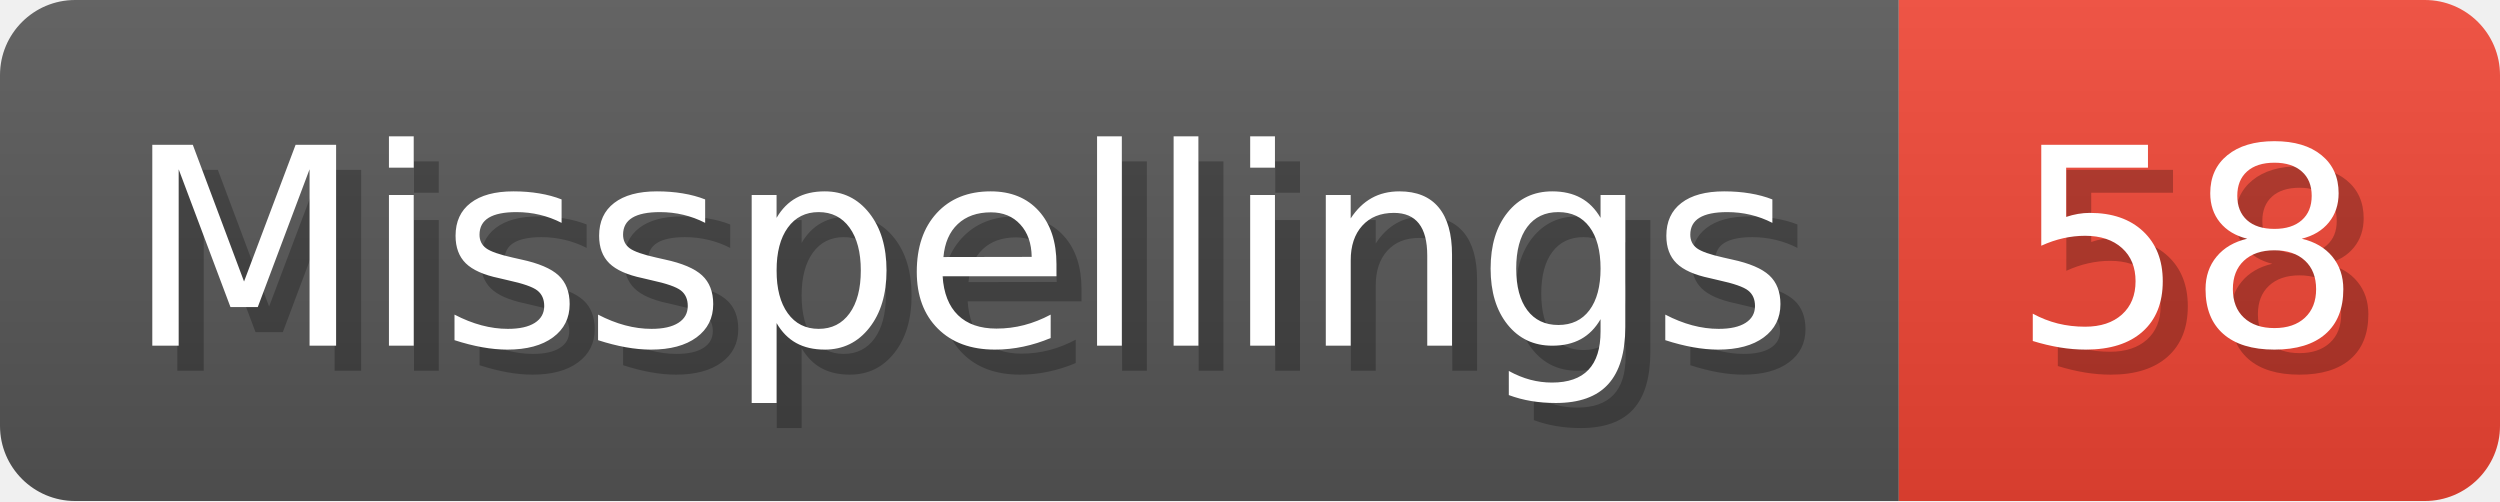
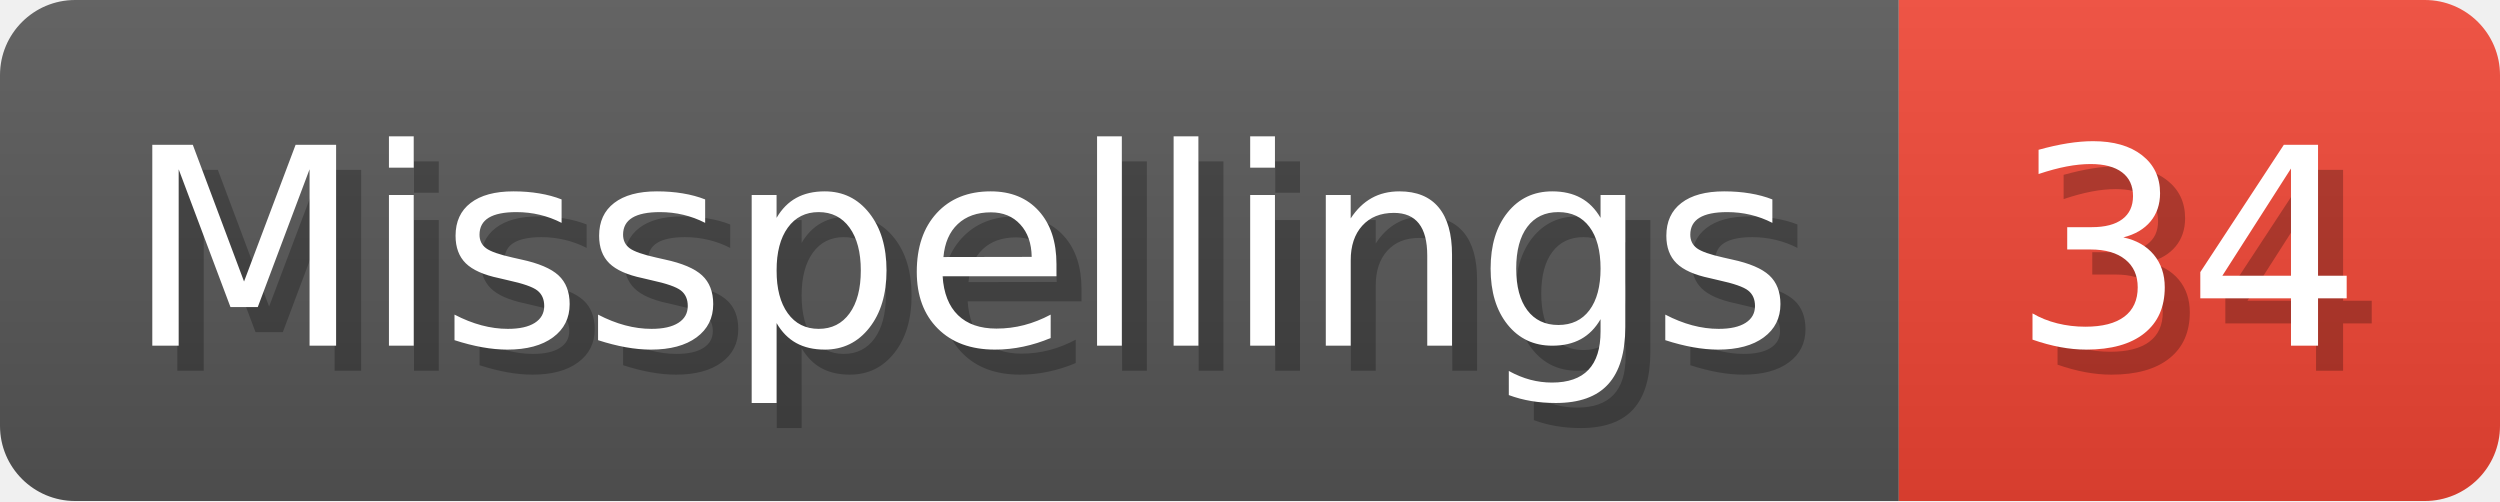
- <svg xmlns="http://www.w3.org/2000/svg" width="99.8" height="20" viewBox="0 0 998 200" role="img" aria-label="Misspellings: 58">
+ <svg xmlns="http://www.w3.org/2000/svg" width="99.8" height="20" viewBox="0 0 998 200" role="img" aria-label="Misspellings: 34">
  <linearGradient id="a" x2="0" y2="100%">
    <stop offset="0" stop-opacity=".1" stop-color="#EEE" />
    <stop offset="1" stop-opacity=".1" />
  </linearGradient>
  <mask id="m">
    <rect width="998" height="200" rx="30" fill="#FFF" />
  </mask>
  <g mask="url(#m)">
    <rect width="758" height="200" fill="#555" />
    <rect width="240" height="200" fill="#E43" x="758" />
    <rect width="998" height="200" fill="url(#a)" />
  </g>
  <g aria-hidden="true" fill="#fff" text-anchor="start" font-family="Verdana,DejaVu Sans,sans-serif" font-size="110">
    <text x="60" y="148" textLength="658" fill="#000" opacity="0.25">Misspellings</text>
    <text x="50" y="138" textLength="658">Misspellings</text>
-     <text x="813" y="148" textLength="140" fill="#000" opacity="0.25">58</text>
-     <text x="803" y="138" textLength="140">58</text>
+     <text x="813" y="148" textLength="140" fill="#000" opacity="0.25">34</text>
+     <text x="803" y="138" textLength="140">34</text>
  </g>
</svg>
